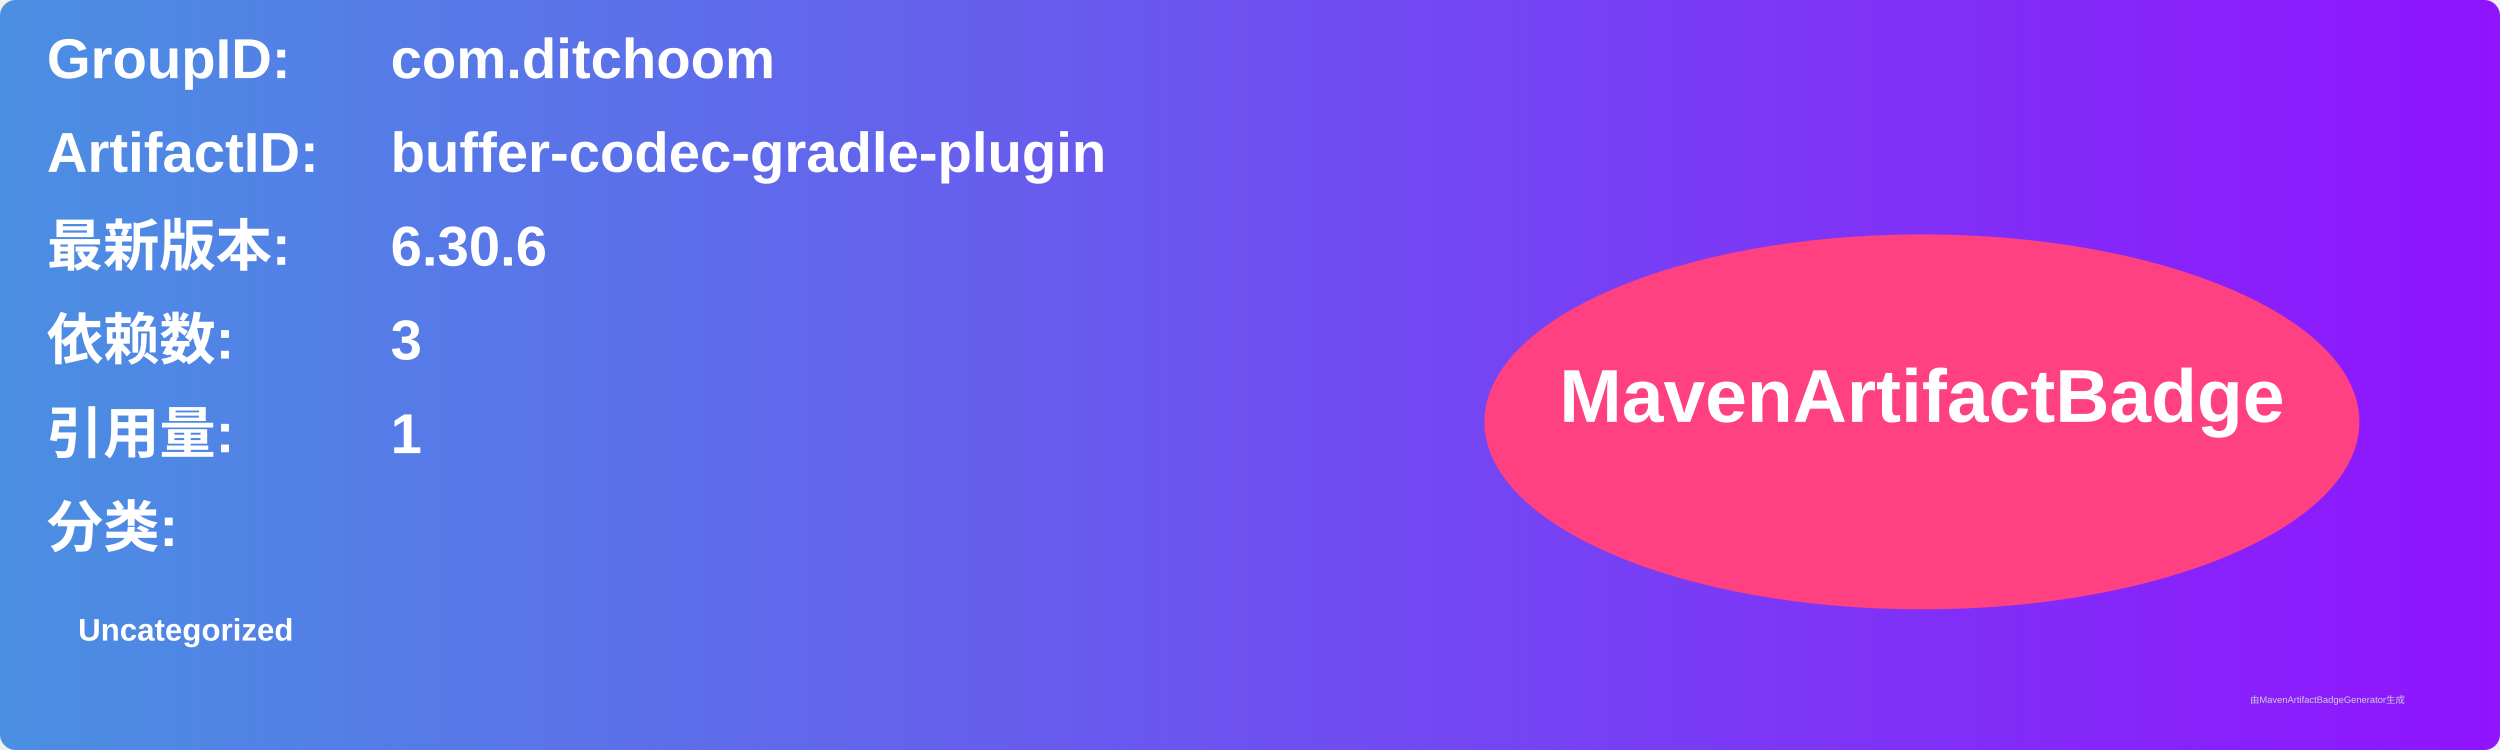
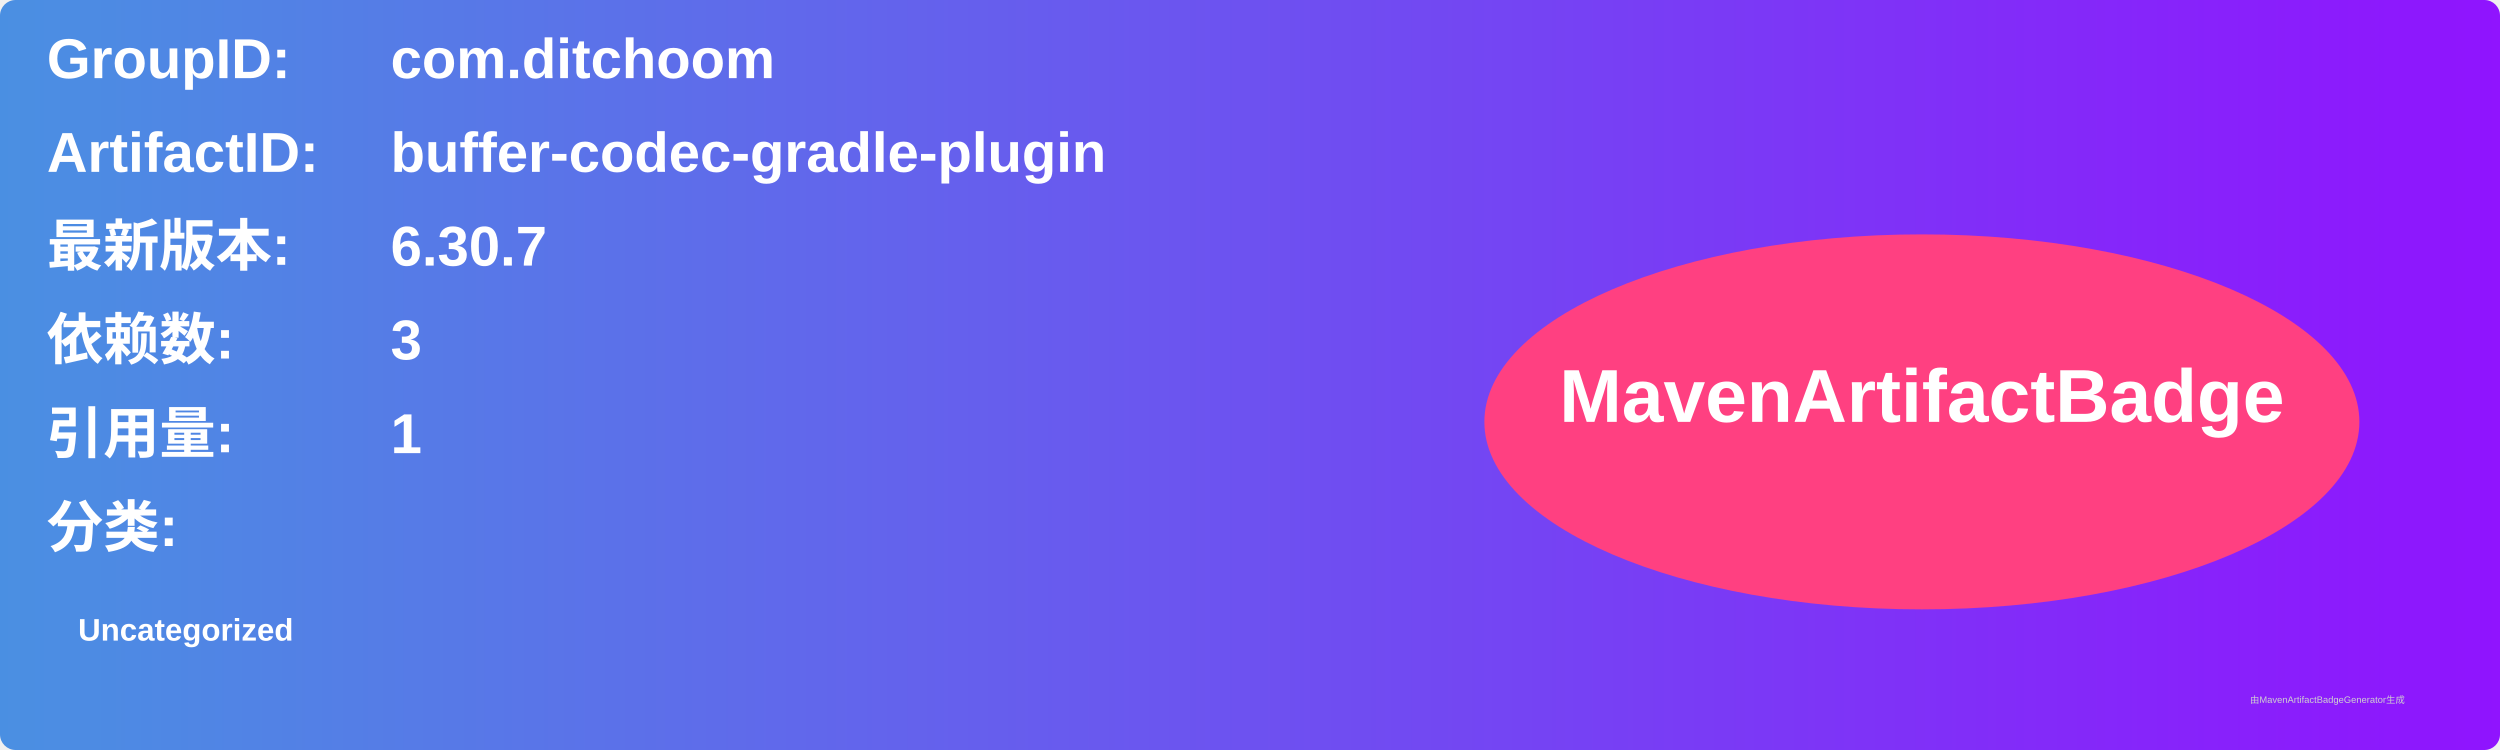
<svg xmlns="http://www.w3.org/2000/svg" width="800" height="240" viewBox="0 0 800 240">
  <linearGradient id="grad" x1="0%" y1="0%" x2="100%" y2="0%">
    <stop offset="0%" stop-color="#4a90e2" />
    <stop offset="100%" stop-color="#9013fe" />
  </linearGradient>
  <rect width="100%" height="100%" rx="5" ry="5" fill="url(#grad)" />
  <g transform="translate(15, 15)">
    <text x="0" y="10" font-family="Arial" font-size="18" fill="white" font-weight="bold" width="260">GroupID:</text>
    <text x="110" y="10" font-family="Arial" font-size="18" fill="white" font-weight="bold" width="460">com.ditchoom</text>
    <text x="0" y="40" font-family="Arial" font-size="18" fill="white" font-weight="bold" width="260">ArtifactID:</text>
    <text x="110" y="40" font-family="Arial" font-size="18" fill="white" font-weight="bold" width="460">buffer-codec-gradle-plugin</text>
    <text x="0" y="70" font-family="Arial" font-size="18" fill="white" font-weight="bold">最新版本:</text>
    <text x="110" y="70" font-family="Arial" font-size="18" fill="white" font-weight="bold">
-       <tspan font-weight="bold">6.30.6</tspan>
+       <tspan font-weight="bold">6.30.7</tspan>
    </text>
    <text x="0" y="100" font-family="Arial" font-size="18" fill="white" font-weight="bold">依赖数: </text>
    <text x="110" y="100" font-family="Arial" font-size="18" fill="white">
      <tspan font-weight="bold">3</tspan>
    </text>
    <text x="0" y="130" font-family="Arial" font-size="18" fill="white" font-weight="bold">引用量: </text>
    <text x="110" y="130" font-family="Arial" font-size="18" fill="white">
      <tspan font-weight="bold">1</tspan>
    </text>
    <text x="0" y="160" font-family="Arial" font-size="18" fill="white" font-weight="bold">分类:</text>
    <text x="10" y="190" font-family="Arial" font-size="10" fill="white">
      <tspan font-weight="bold">Uncategorized</tspan>
    </text>
    <ellipse cx="600" cy="120" rx="140" ry="60" fill="#ff4081" />
    <text x="600" y="120" text-anchor="middle" font-family="Arial" font-size="24" fill="white" font-weight="bold">MavenArtifactBadge</text>
  </g>
  <text x="720" y="225" font-family="Arial" font-size="3" fill="#d0d0d0">由MavenArtifactBadgeGenerator生成</text>
</svg>
